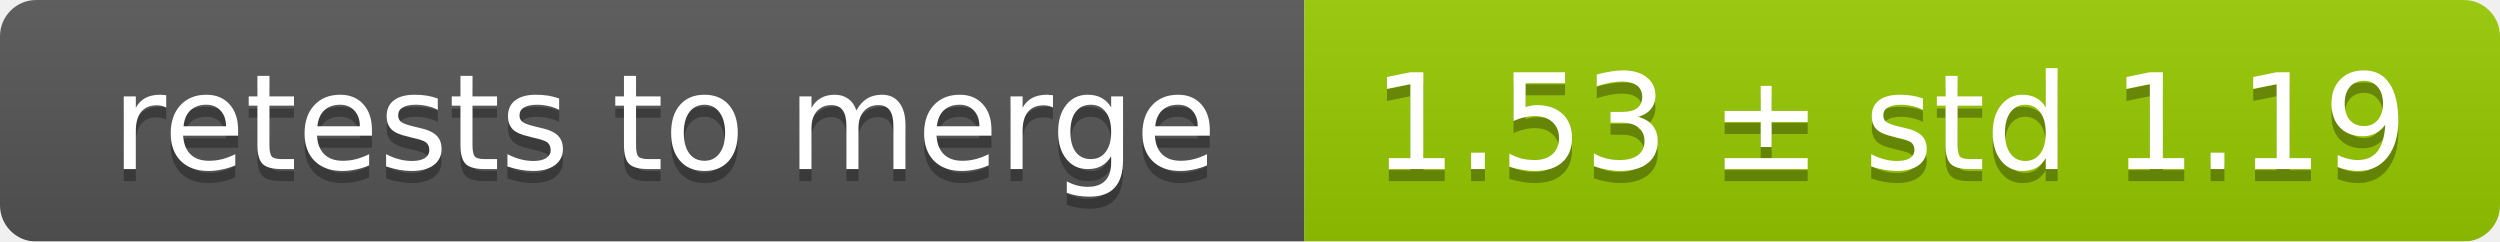
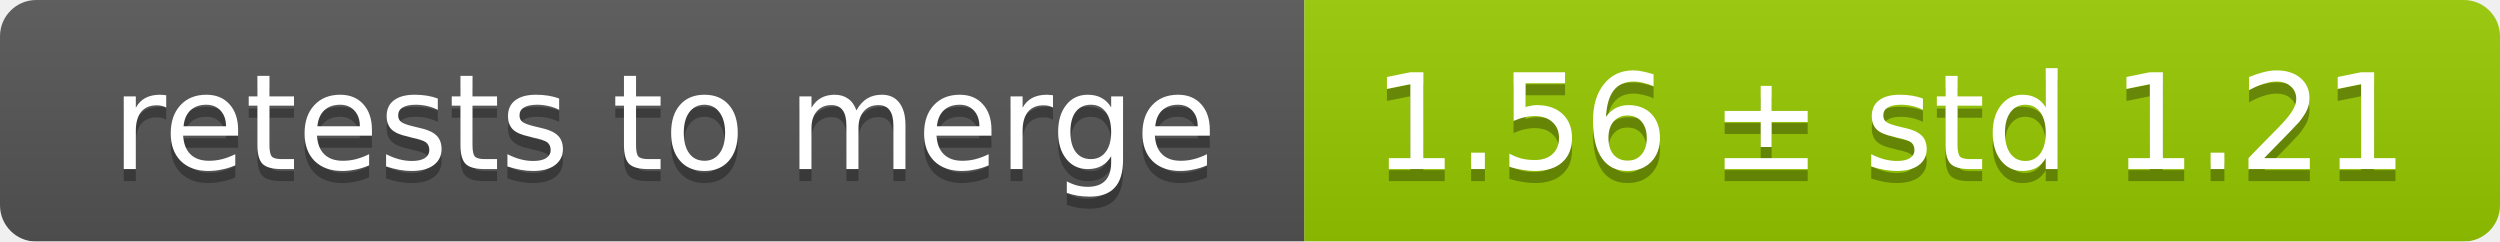
<svg xmlns="http://www.w3.org/2000/svg" width="207" height="20">
  <linearGradient id="smooth" x2="0" y2="100%">
    <stop offset="0" stop-color="#bbb" stop-opacity=".1" />
    <stop offset="1" stop-opacity=".1" />
  </linearGradient>
  <mask id="round">
    <rect width="207" height="20" rx="3" fill="#fff" />
  </mask>
  <g mask="url(#round)">
    <rect width="108" height="20" fill="#555" />
    <rect x="108" width="99" height="20" fill="#97ca00" />
    <rect width="207" height="20" fill="url(#smooth)" />
  </g>
  <g fill="#fff" text-anchor="middle" font-family="DejaVu Sans,Verdana,Geneva,sans-serif" font-size="11">
    <text x="55" y="15" fill="#010101" fill-opacity=".3">retests to merge</text>
    <text x="55" y="14">retests to merge</text>
-     <text x="156.5" y="15" fill="#010101" fill-opacity=".3">1.53 ± std 1.19</text>
-     <text x="156.5" y="14">1.53 ± std 1.19</text>
+     <text x="156.5" y="15" fill="#010101" fill-opacity=".3">1.56 ± std 1.21</text>
+     <text x="156.5" y="14">1.56 ± std 1.21</text>
  </g>
</svg>
